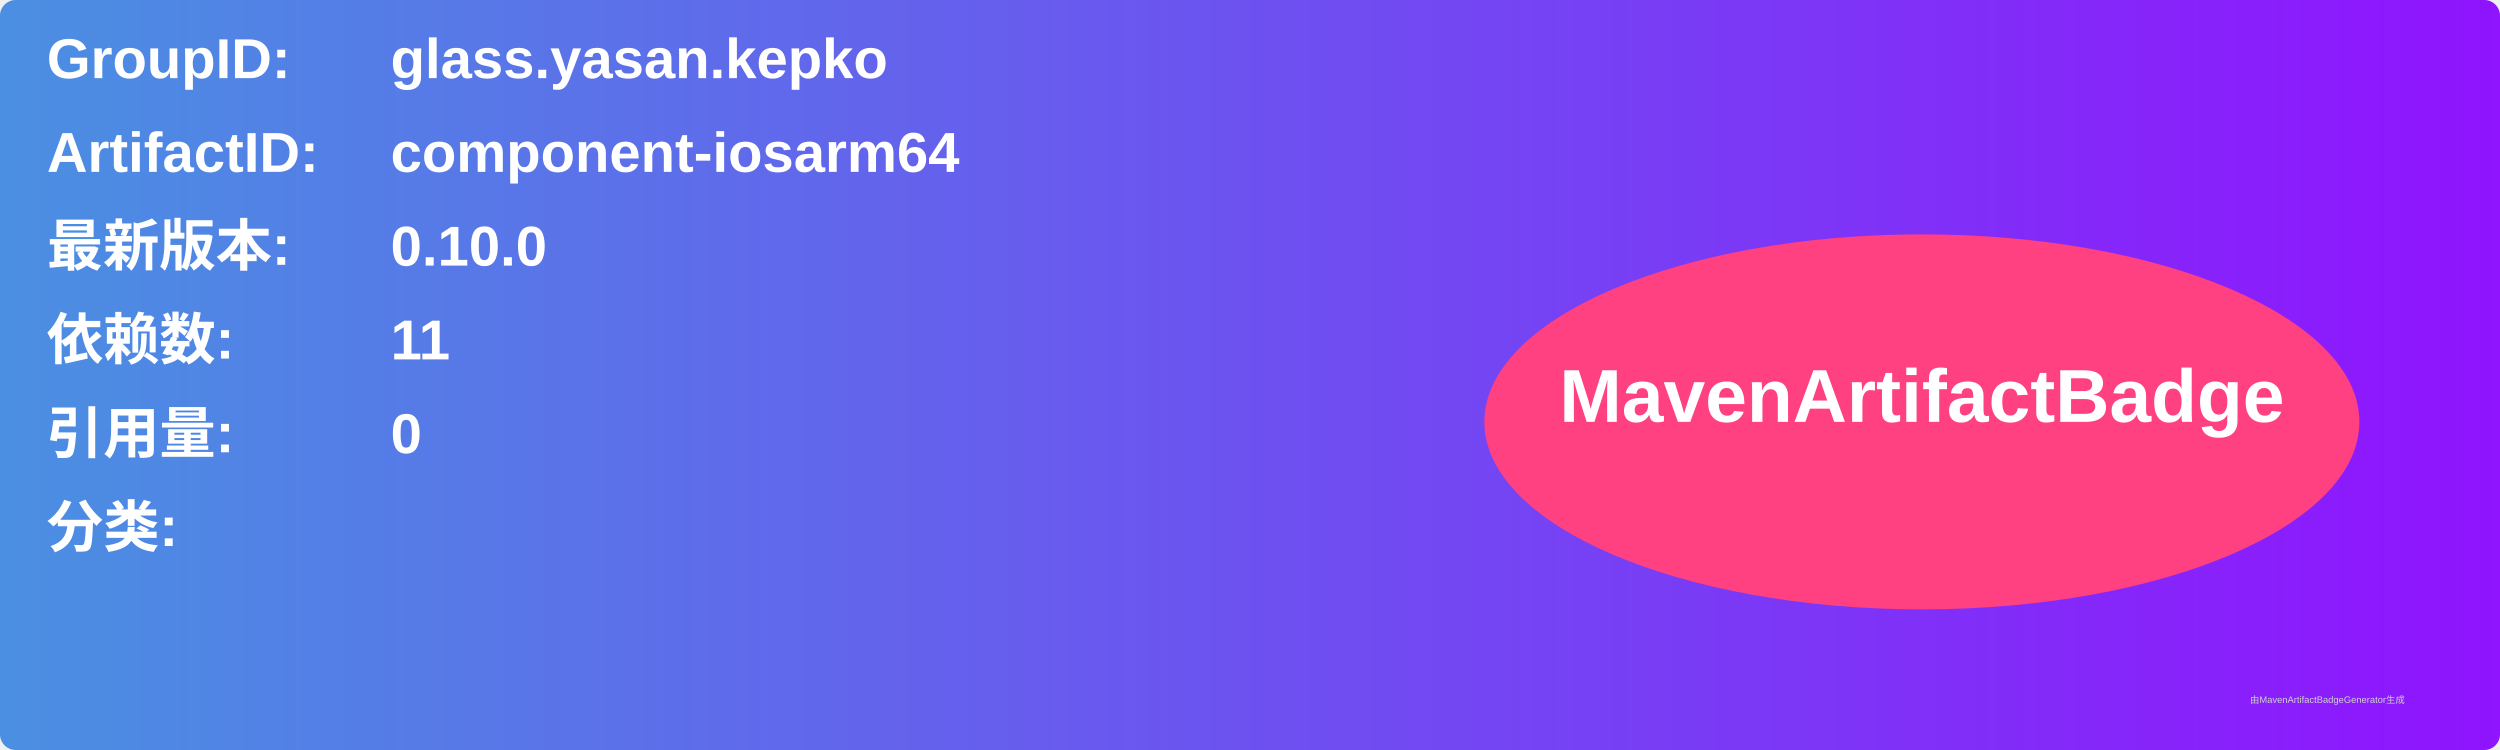
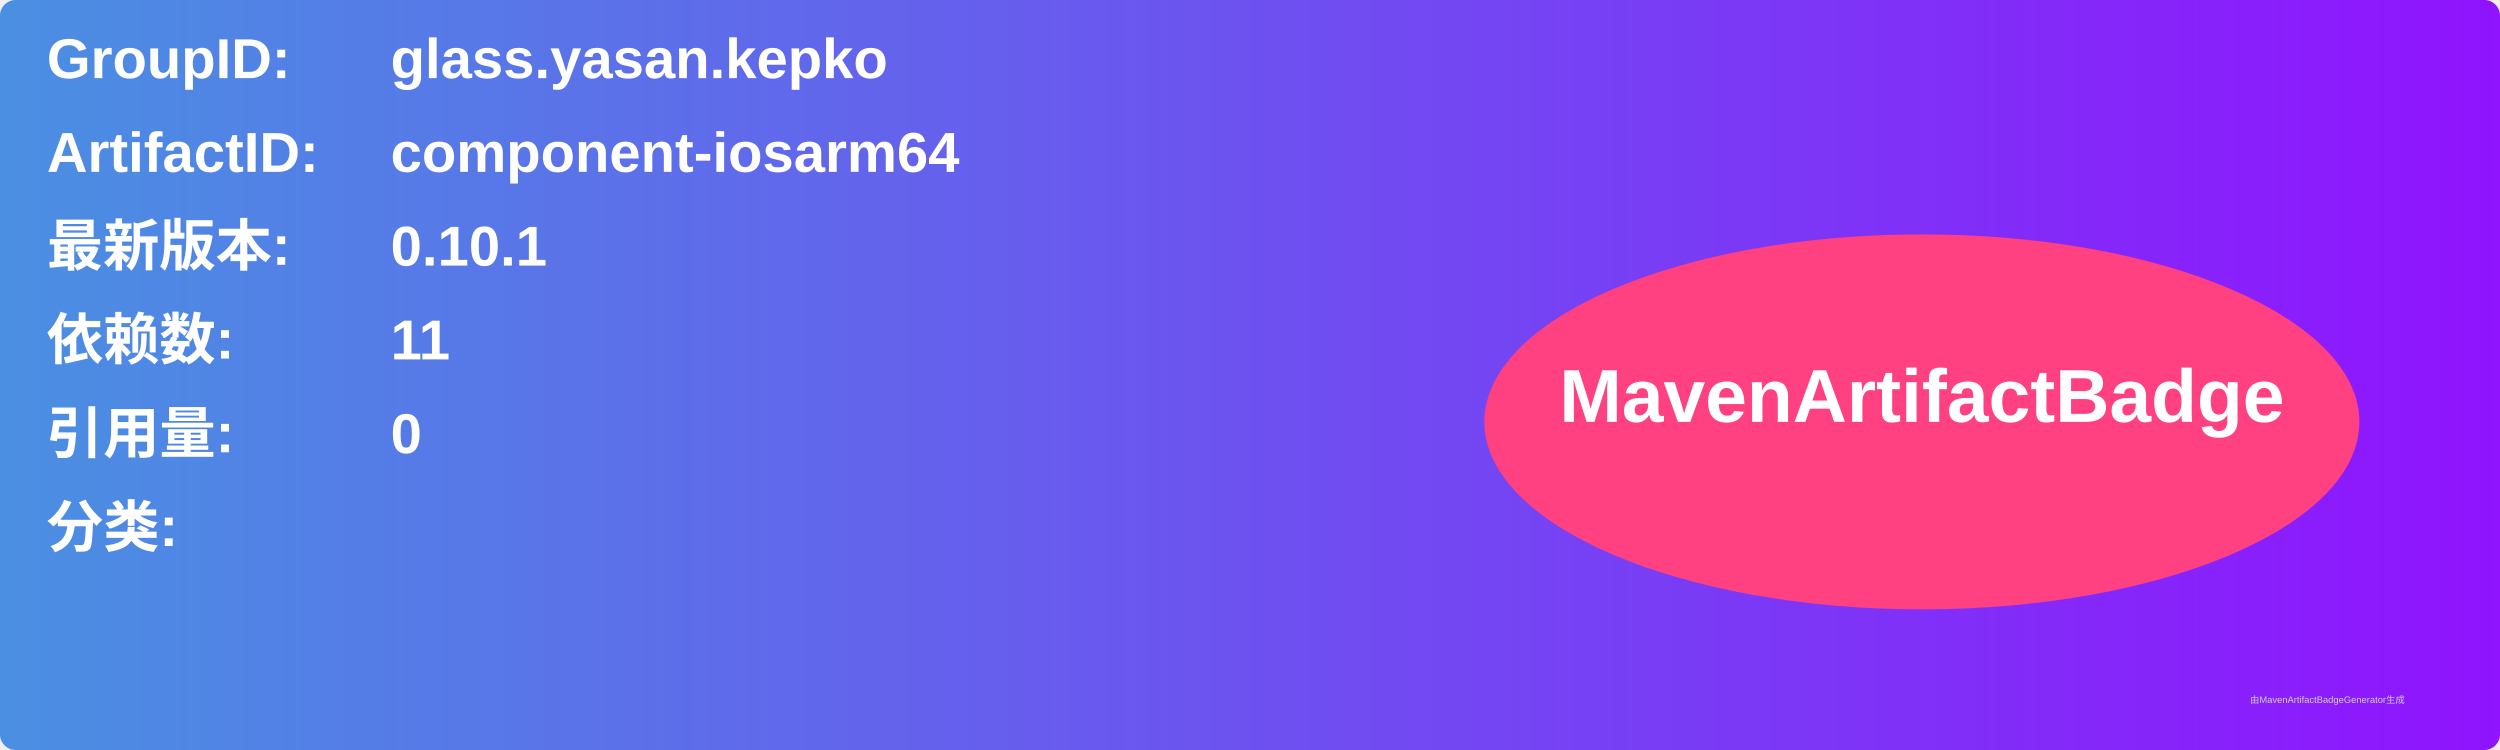
<svg xmlns="http://www.w3.org/2000/svg" width="800" height="240" viewBox="0 0 800 240">
  <linearGradient id="grad" x1="0%" y1="0%" x2="100%" y2="0%">
    <stop offset="0%" stop-color="#4a90e2" />
    <stop offset="100%" stop-color="#9013fe" />
  </linearGradient>
  <rect width="100%" height="100%" rx="5" ry="5" fill="url(#grad)" />
  <g transform="translate(15, 15)">
    <text x="0" y="10" font-family="Arial" font-size="18" fill="white" font-weight="bold" width="260">GroupID:</text>
    <text x="110" y="10" font-family="Arial" font-size="18" fill="white" font-weight="bold" width="460">glass.yasan.kepko</text>
    <text x="0" y="40" font-family="Arial" font-size="18" fill="white" font-weight="bold" width="260">ArtifactID:</text>
    <text x="110" y="40" font-family="Arial" font-size="18" fill="white" font-weight="bold" width="460">component-iosarm64</text>
    <text x="0" y="70" font-family="Arial" font-size="18" fill="white" font-weight="bold">最新版本:</text>
    <text x="110" y="70" font-family="Arial" font-size="18" fill="white" font-weight="bold">
-       <tspan font-weight="bold">0.10.0</tspan>
+       <tspan font-weight="bold">0.10.1</tspan>
    </text>
    <text x="0" y="100" font-family="Arial" font-size="18" fill="white" font-weight="bold">依赖数: </text>
    <text x="110" y="100" font-family="Arial" font-size="18" fill="white">
      <tspan font-weight="bold">11</tspan>
    </text>
    <text x="0" y="130" font-family="Arial" font-size="18" fill="white" font-weight="bold">引用量: </text>
    <text x="110" y="130" font-family="Arial" font-size="18" fill="white">
      <tspan font-weight="bold">0</tspan>
    </text>
    <text x="0" y="160" font-family="Arial" font-size="18" fill="white" font-weight="bold">分类:</text>
    <text x="10" y="190" font-family="Arial" font-size="10" fill="white">
      <tspan font-weight="bold" />
    </text>
    <ellipse cx="600" cy="120" rx="140" ry="60" fill="#ff4081" />
    <text x="600" y="120" text-anchor="middle" font-family="Arial" font-size="24" fill="white" font-weight="bold">MavenArtifactBadge</text>
  </g>
  <text x="720" y="225" font-family="Arial" font-size="3" fill="#d0d0d0">由MavenArtifactBadgeGenerator生成</text>
</svg>
